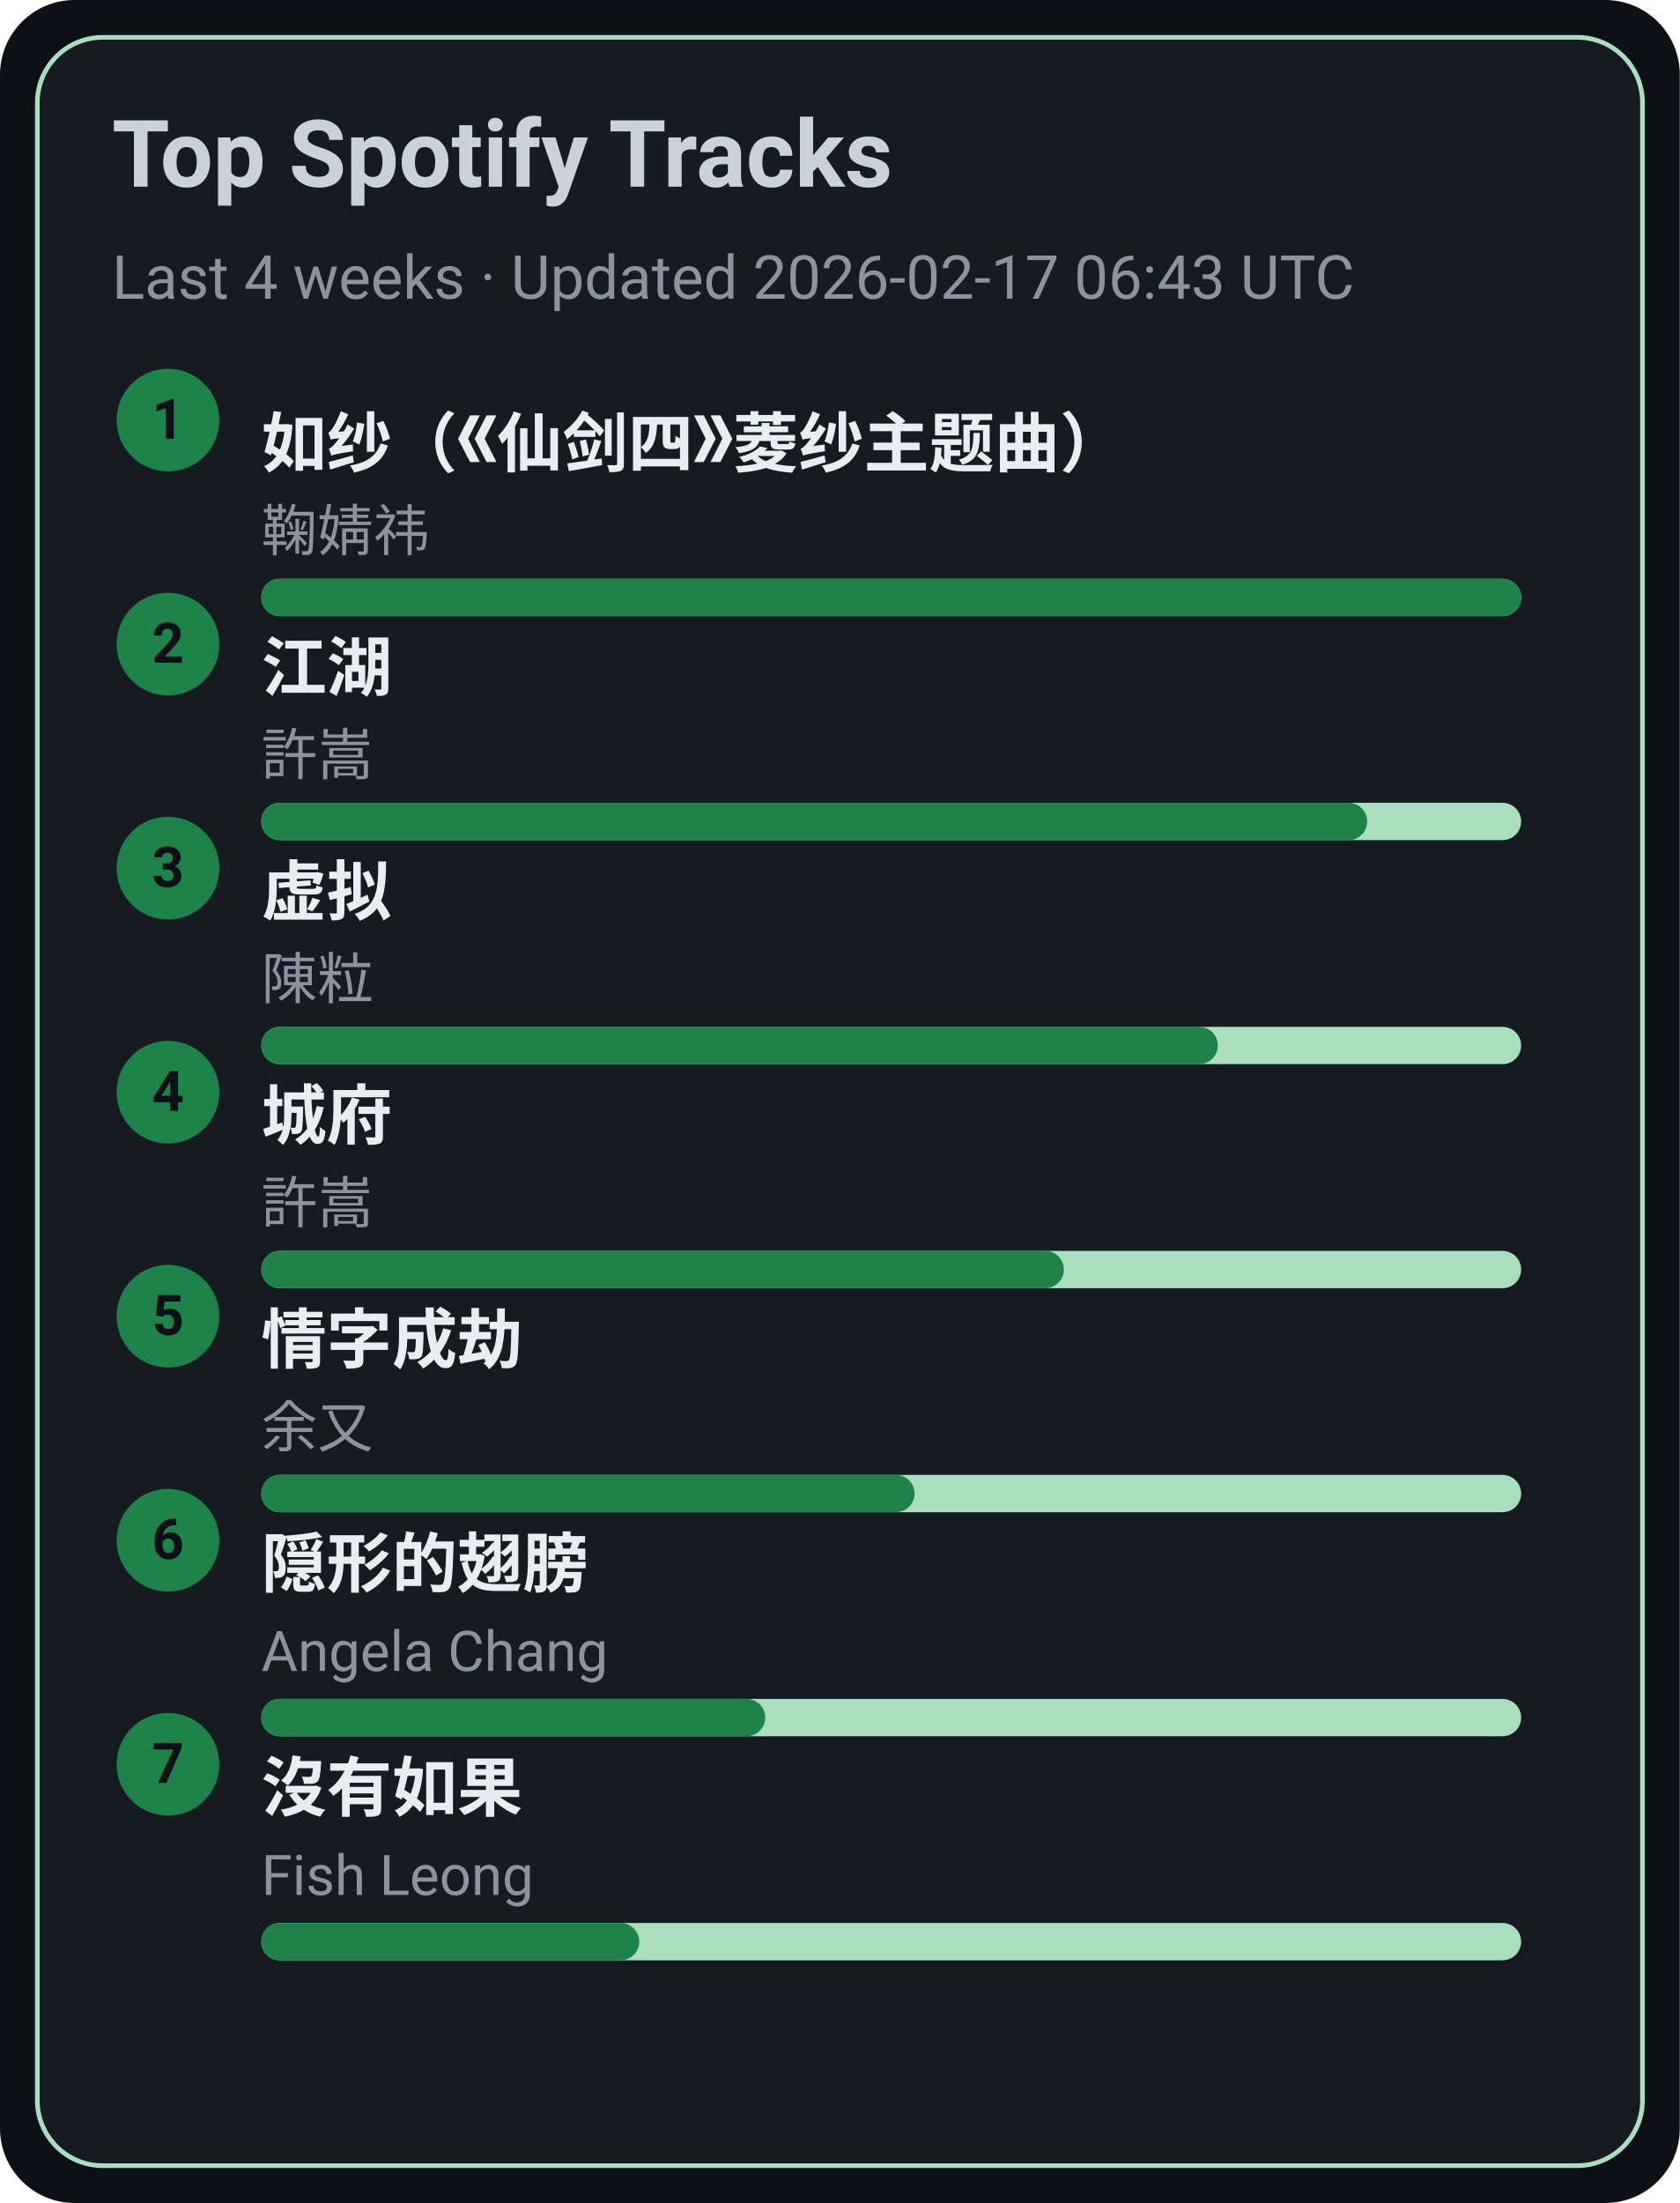
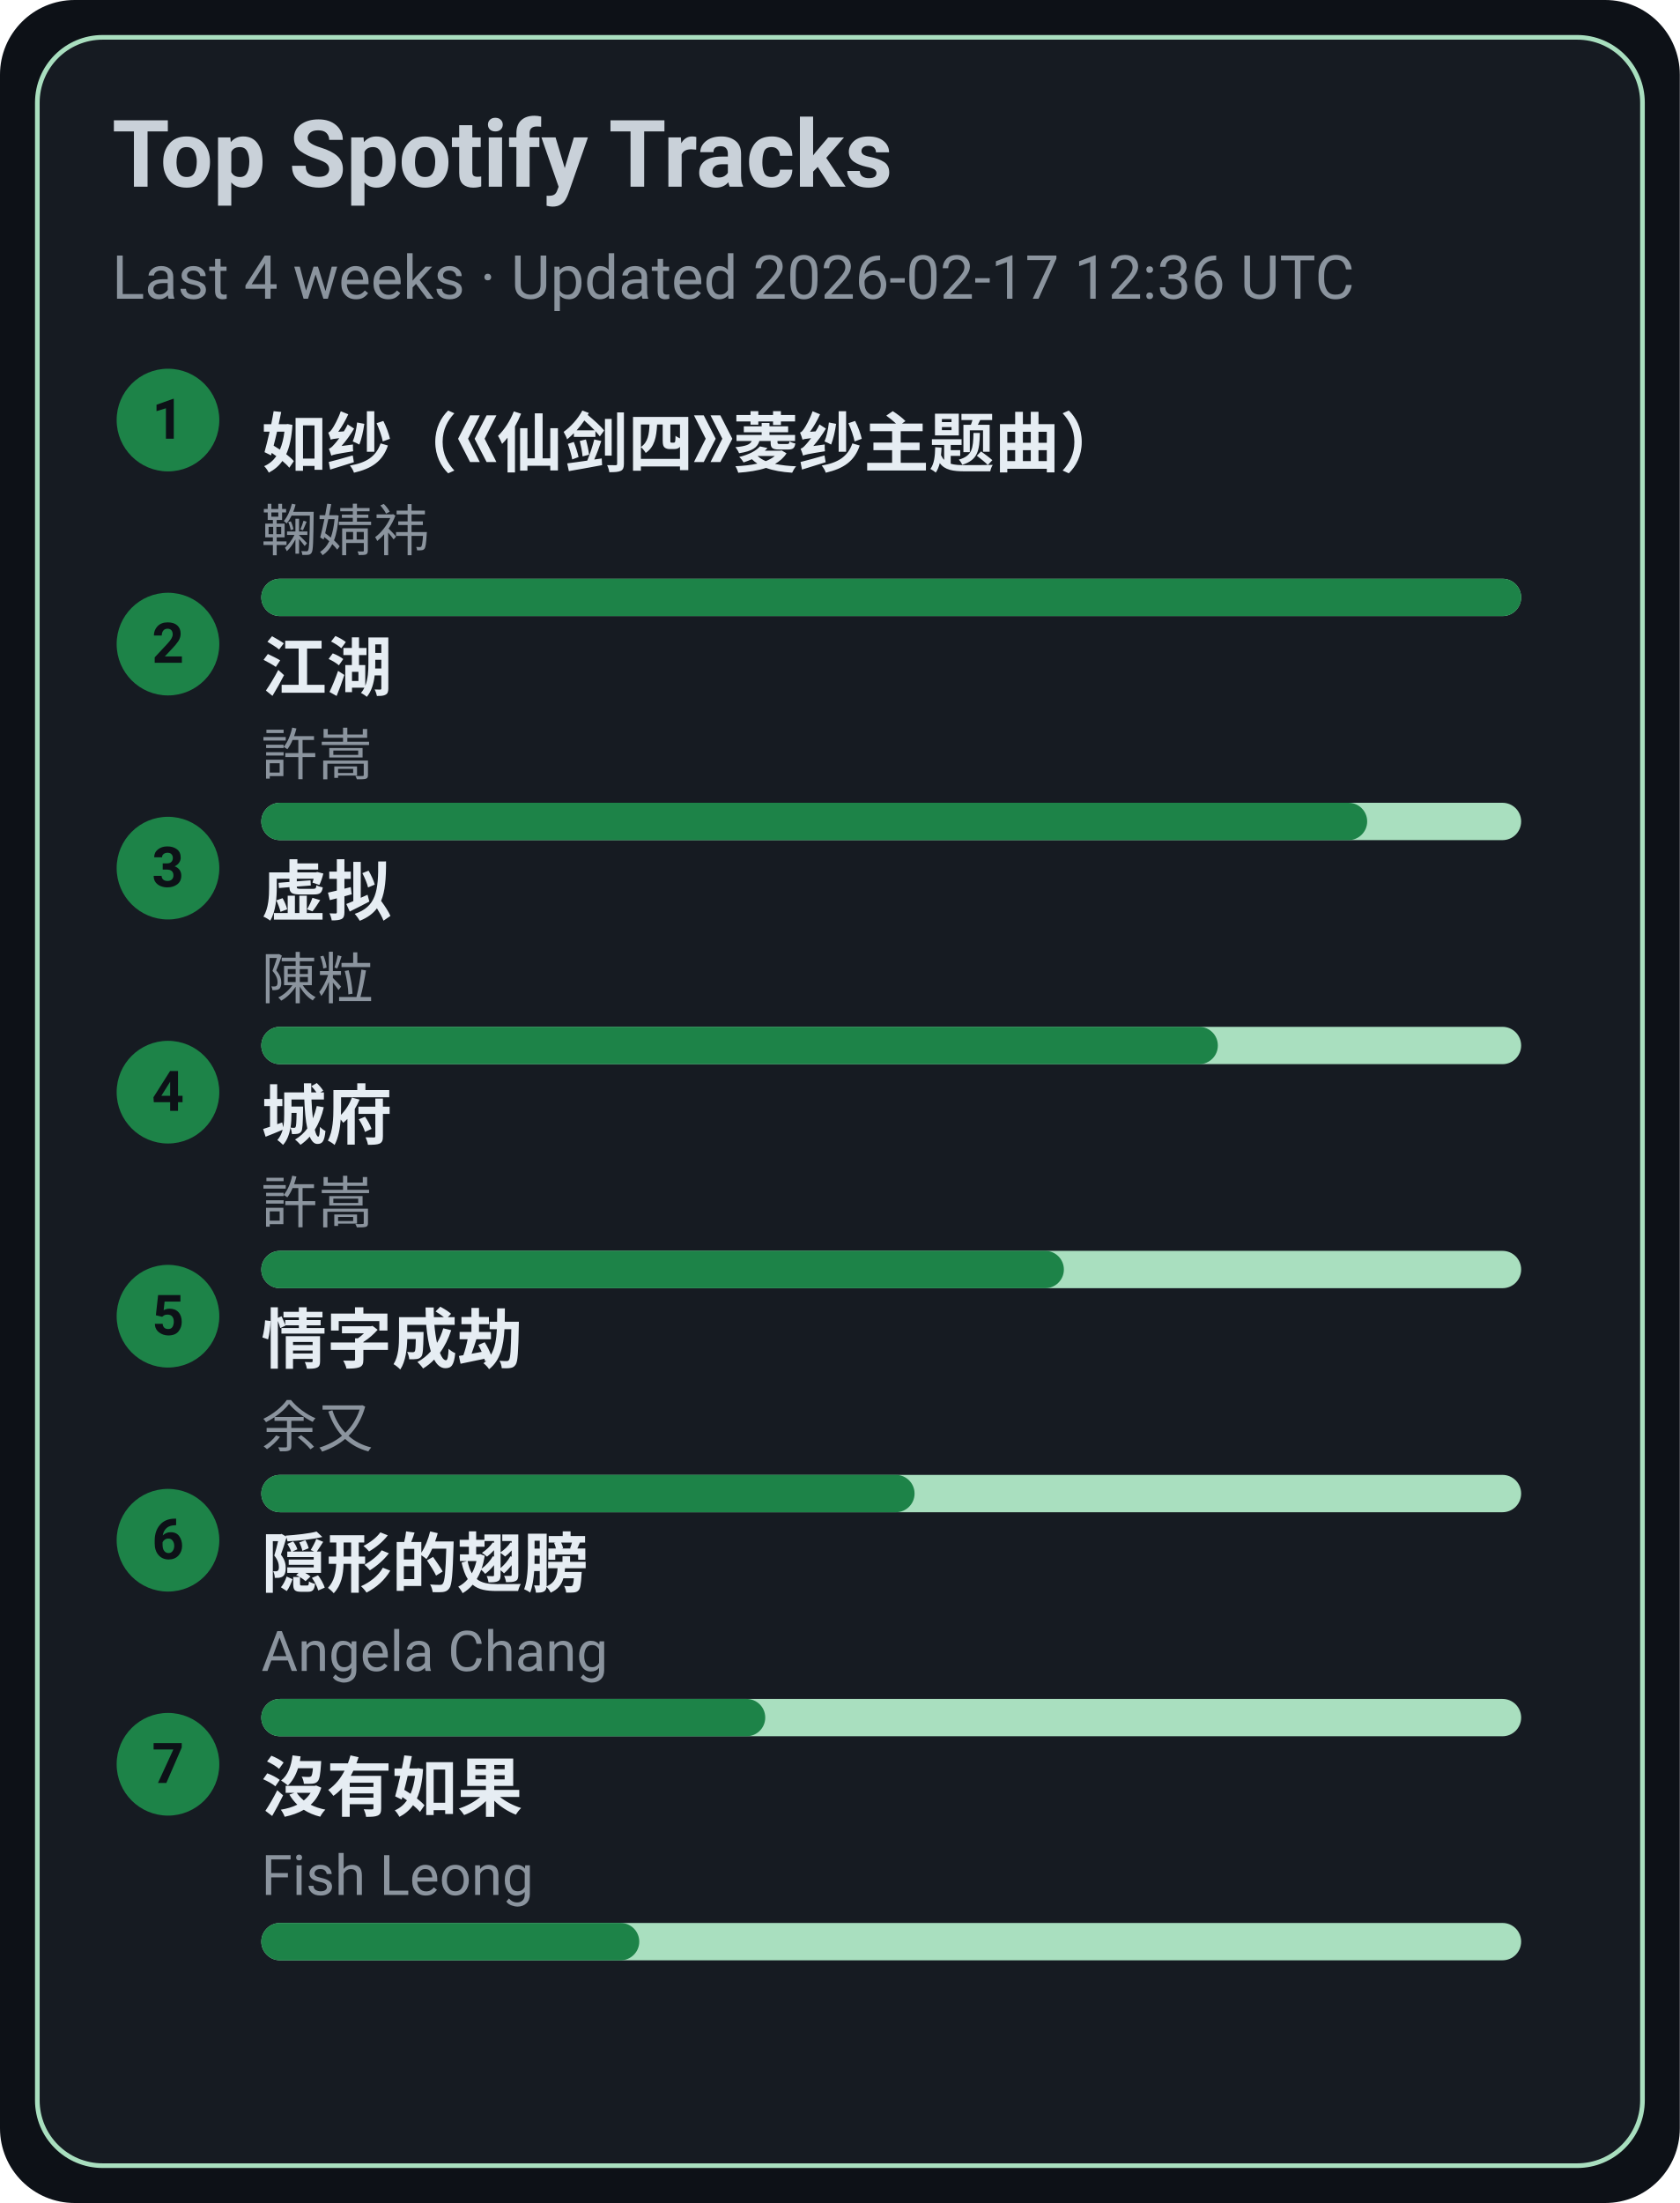
<svg xmlns="http://www.w3.org/2000/svg" width="360" height="472" viewBox="0 0 360 472">
  <style>text{font-family:-apple-system,BlinkMacSystemFont,Segoe UI,Roboto,Ubuntu,Helvetica Neue,Arial,Noto Sans,sans-serif}</style>
  <rect width="360" height="472" rx="16" fill="#0d1117" />
  <rect x="8" y="8" width="344" height="456" rx="14" fill="#161b22" stroke="#A9DFBF" />
  <text x="24" y="40" font-size="20" fill="#c9d1d9" font-weight="600">Top Spotify Tracks</text>
-   <text x="24" y="64" font-size="13" fill="#8b949e">Last 4 weeks · Updated 2026-02-17 06:43 UTC</text>
+   <text x="24" y="64" font-size="13" fill="#8b949e">Last 4 weeks · Updated 2026-02-17 12:36 UTC</text>
  <circle cx="36" cy="90" r="11" fill="#1D8348" />
  <text x="36" y="94" text-anchor="middle" font-size="12" fill="#0d1117" font-weight="700">1</text>
  <a href="https://open.spotify.com/track/69FUNgvEVkNbHq43lgvdme" target="_blank" rel="noopener noreferrer">
    <text x="56" y="100" font-size="14" fill="#e6edf3" font-weight="600">如纱（《仙剑四》菱纱主题曲）</text>
  </a>
  <text x="56" y="118" font-size="12" fill="#8b949e">鞠婧祎</text>
  <rect x="56" y="124" width="270" height="8" rx="4" fill="#A9DFBF" />
  <rect x="56" y="124" width="270" height="8" rx="4" fill="#1D8348" />
  <circle cx="36" cy="138" r="11" fill="#1D8348" />
  <text x="36" y="142" text-anchor="middle" font-size="12" fill="#0d1117" font-weight="700">2</text>
  <a href="https://open.spotify.com/track/03PCdwqajii1xgp7WIozzC" target="_blank" rel="noopener noreferrer">
    <text x="56" y="148" font-size="14" fill="#e6edf3" font-weight="600">江湖</text>
  </a>
  <text x="56" y="166" font-size="12" fill="#8b949e">許嵩</text>
  <rect x="56" y="172" width="270" height="8" rx="4" fill="#A9DFBF" />
  <rect x="56" y="172" width="237" height="8" rx="4" fill="#1D8348" />
  <circle cx="36" cy="186" r="11" fill="#1D8348" />
  <text x="36" y="190" text-anchor="middle" font-size="12" fill="#0d1117" font-weight="700">3</text>
  <a href="https://open.spotify.com/track/5l9sg05BhpfsdLfRvjGsAf" target="_blank" rel="noopener noreferrer">
    <text x="56" y="196" font-size="14" fill="#e6edf3" font-weight="600">虚拟</text>
  </a>
  <text x="56" y="214" font-size="12" fill="#8b949e">陳粒</text>
  <rect x="56" y="220" width="270" height="8" rx="4" fill="#A9DFBF" />
  <rect x="56" y="220" width="205" height="8" rx="4" fill="#1D8348" />
  <circle cx="36" cy="234" r="11" fill="#1D8348" />
  <text x="36" y="238" text-anchor="middle" font-size="12" fill="#0d1117" font-weight="700">4</text>
  <a href="https://open.spotify.com/track/4AmlSf7hye0QVpnHCcEoEw" target="_blank" rel="noopener noreferrer">
    <text x="56" y="244" font-size="14" fill="#e6edf3" font-weight="600">城府</text>
  </a>
  <text x="56" y="262" font-size="12" fill="#8b949e">許嵩</text>
  <rect x="56" y="268" width="270" height="8" rx="4" fill="#A9DFBF" />
  <rect x="56" y="268" width="172" height="8" rx="4" fill="#1D8348" />
  <circle cx="36" cy="282" r="11" fill="#1D8348" />
  <text x="36" y="286" text-anchor="middle" font-size="12" fill="#0d1117" font-weight="700">5</text>
  <a href="https://open.spotify.com/track/6PLof7Z5mvbp9im83J4m3m" target="_blank" rel="noopener noreferrer">
    <text x="56" y="292" font-size="14" fill="#e6edf3" font-weight="600">情字成劫</text>
  </a>
  <text x="56" y="310" font-size="12" fill="#8b949e">余又</text>
  <rect x="56" y="316" width="270" height="8" rx="4" fill="#A9DFBF" />
  <rect x="56" y="316" width="140" height="8" rx="4" fill="#1D8348" />
  <circle cx="36" cy="330" r="11" fill="#1D8348" />
  <text x="36" y="334" text-anchor="middle" font-size="12" fill="#0d1117" font-weight="700">6</text>
  <a href="https://open.spotify.com/track/6Tv5ukQ3xK8WHxJgWMM6vM" target="_blank" rel="noopener noreferrer">
    <text x="56" y="340" font-size="14" fill="#e6edf3" font-weight="600">隠形的翅膀</text>
  </a>
  <text x="56" y="358" font-size="12" fill="#8b949e">Angela Chang</text>
  <rect x="56" y="364" width="270" height="8" rx="4" fill="#A9DFBF" />
  <rect x="56" y="364" width="108" height="8" rx="4" fill="#1D8348" />
  <circle cx="36" cy="378" r="11" fill="#1D8348" />
  <text x="36" y="382" text-anchor="middle" font-size="12" fill="#0d1117" font-weight="700">7</text>
  <a href="https://open.spotify.com/track/1G9MmoUjo5nC5lB7paaG0l" target="_blank" rel="noopener noreferrer">
    <text x="56" y="388" font-size="14" fill="#e6edf3" font-weight="600">沒有如果</text>
  </a>
  <text x="56" y="406" font-size="12" fill="#8b949e">Fish Leong</text>
  <rect x="56" y="412" width="270" height="8" rx="4" fill="#A9DFBF" />
  <rect x="56" y="412" width="81" height="8" rx="4" fill="#1D8348" />
</svg>
